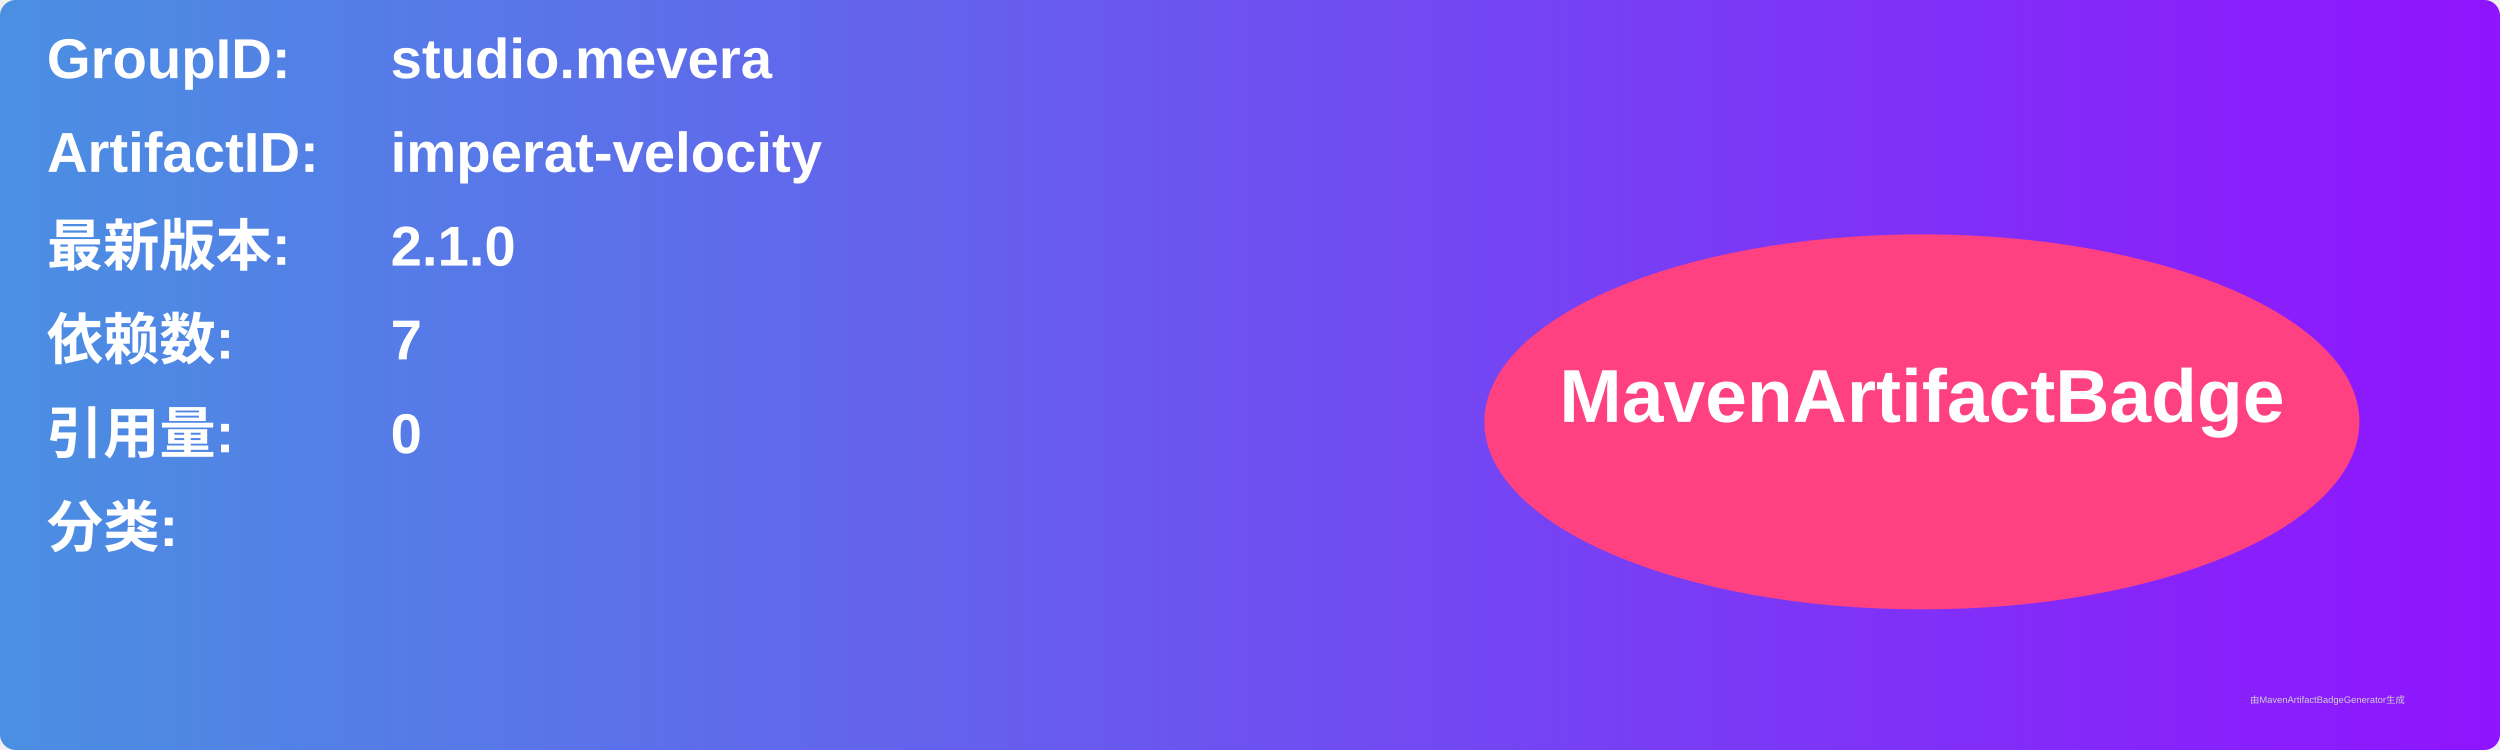
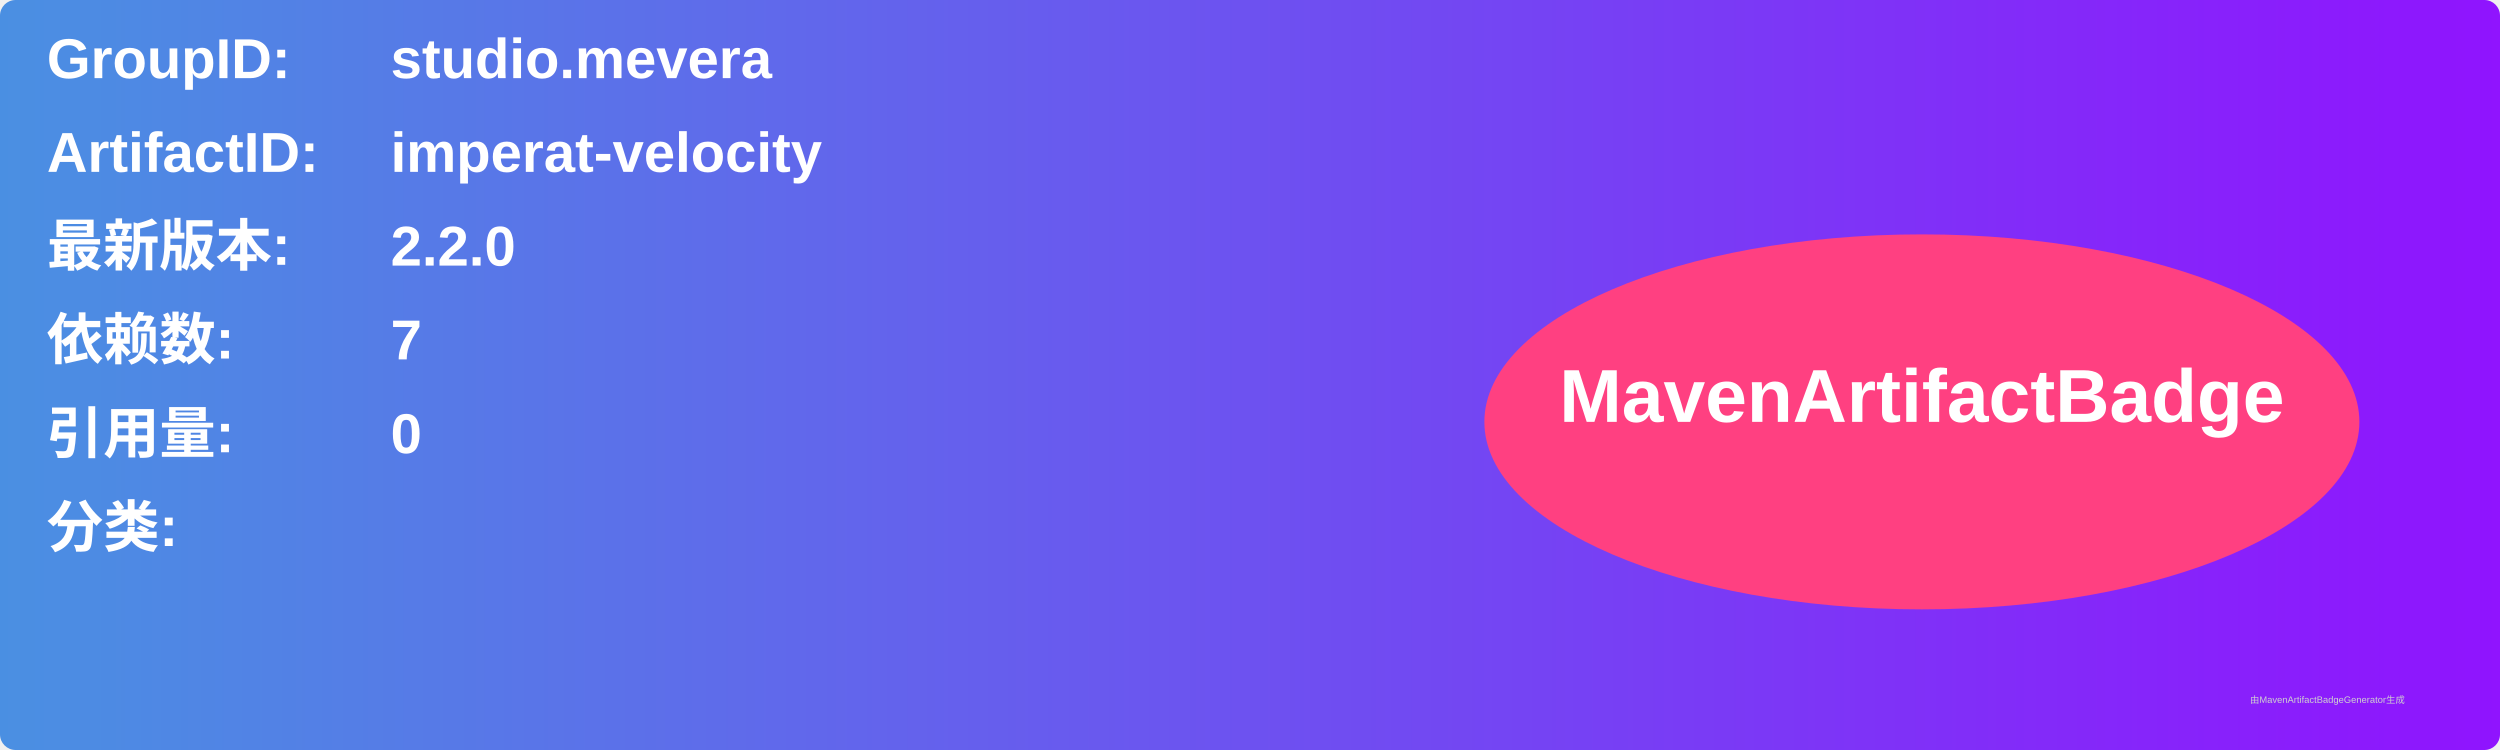
<svg xmlns="http://www.w3.org/2000/svg" width="800" height="240" viewBox="0 0 800 240">
  <linearGradient id="grad" x1="0%" y1="0%" x2="100%" y2="0%">
    <stop offset="0%" stop-color="#4a90e2" />
    <stop offset="100%" stop-color="#9013fe" />
  </linearGradient>
  <rect width="100%" height="100%" rx="5" ry="5" fill="url(#grad)" />
  <g transform="translate(15, 15)">
    <text x="0" y="10" font-family="Arial" font-size="18" fill="white" font-weight="bold" width="260">GroupID:</text>
    <text x="110" y="10" font-family="Arial" font-size="18" fill="white" font-weight="bold" width="460">studio.mevera</text>
    <text x="0" y="40" font-family="Arial" font-size="18" fill="white" font-weight="bold" width="260">ArtifactID:</text>
    <text x="110" y="40" font-family="Arial" font-size="18" fill="white" font-weight="bold" width="460">imperat-velocity</text>
    <text x="0" y="70" font-family="Arial" font-size="18" fill="white" font-weight="bold">最新版本:</text>
    <text x="110" y="70" font-family="Arial" font-size="18" fill="white" font-weight="bold">
-       <tspan font-weight="bold">2.1.0</tspan>
+       <tspan font-weight="bold">2.2.0</tspan>
    </text>
    <text x="0" y="100" font-family="Arial" font-size="18" fill="white" font-weight="bold">依赖数: </text>
    <text x="110" y="100" font-family="Arial" font-size="18" fill="white">
      <tspan font-weight="bold">7</tspan>
    </text>
    <text x="0" y="130" font-family="Arial" font-size="18" fill="white" font-weight="bold">引用量: </text>
    <text x="110" y="130" font-family="Arial" font-size="18" fill="white">
      <tspan font-weight="bold">0</tspan>
    </text>
    <text x="0" y="160" font-family="Arial" font-size="18" fill="white" font-weight="bold">分类:</text>
    <text x="10" y="190" font-family="Arial" font-size="10" fill="white">
      <tspan font-weight="bold" />
    </text>
    <ellipse cx="600" cy="120" rx="140" ry="60" fill="#ff4081" />
    <text x="600" y="120" text-anchor="middle" font-family="Arial" font-size="24" fill="white" font-weight="bold">MavenArtifactBadge</text>
  </g>
  <text x="720" y="225" font-family="Arial" font-size="3" fill="#d0d0d0">由MavenArtifactBadgeGenerator生成</text>
</svg>
